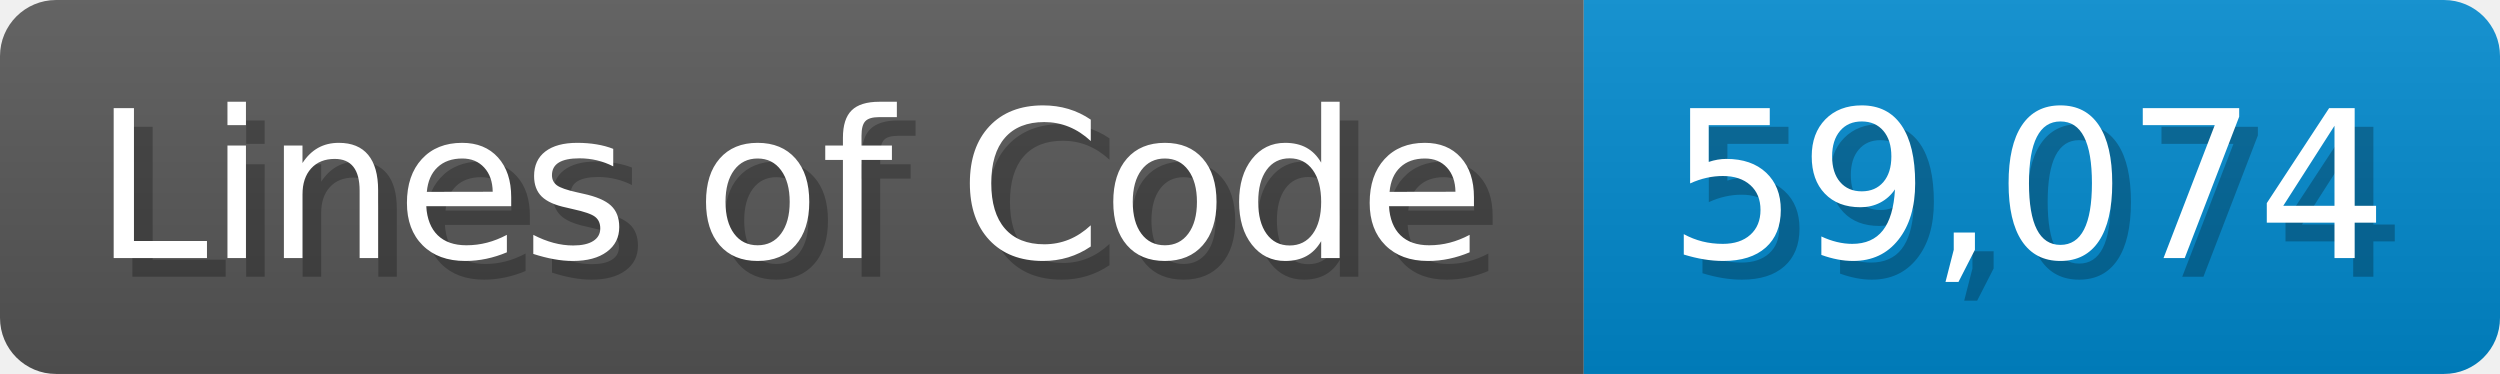
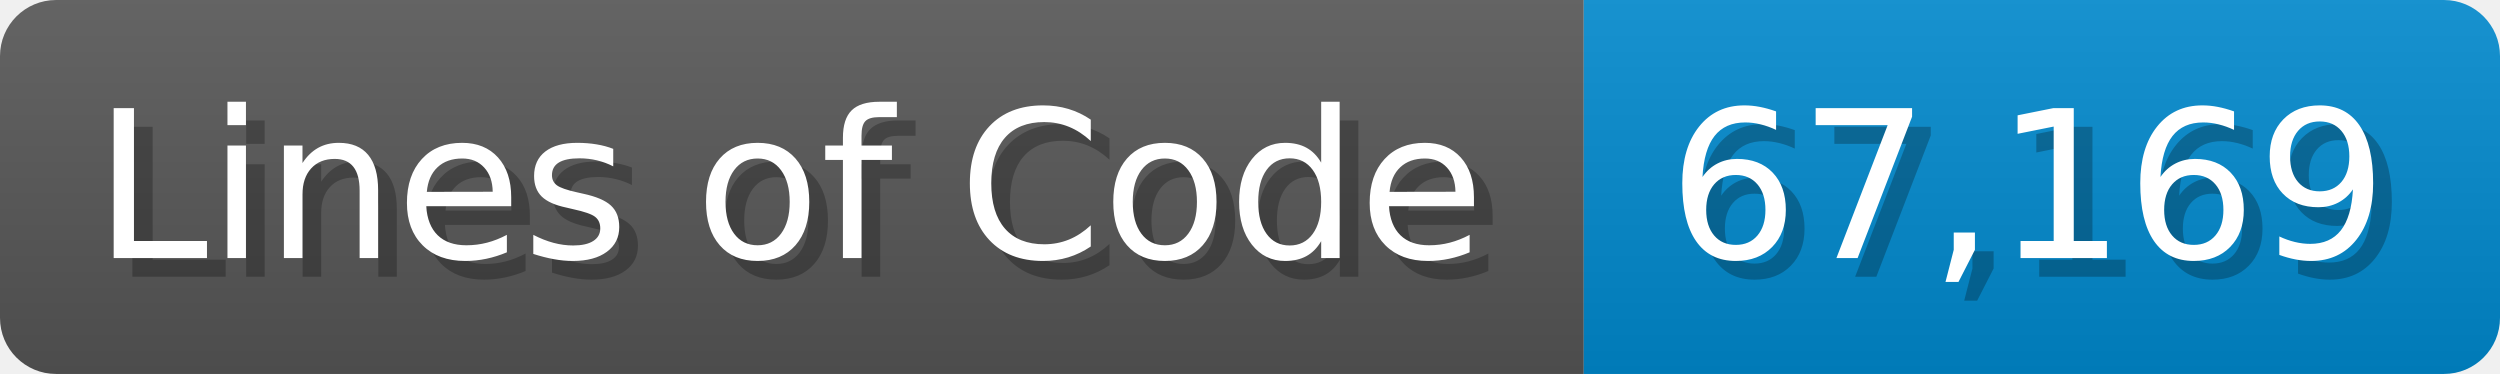
<svg xmlns="http://www.w3.org/2000/svg" width="133.7" height="20" viewBox="0 0 1337 200">
  <linearGradient id="a" x2="0" y2="100%">
    <stop offset="0" stop-opacity=".1" stop-color="#EEE" />
    <stop offset="1" stop-opacity=".1" />
  </linearGradient>
  <mask id="m">
    <rect width="1337" height="200" rx="30" fill="#FFF" />
  </mask>
  <g mask="url(#m)">
    <rect width="847" height="200" fill="#555" />
    <rect width="490" height="200" fill="#08C" x="847" />
    <rect width="1337" height="200" fill="url(#a)" />
  </g>
  <g fill="#fff" text-anchor="start" font-family="Verdana,DejaVu Sans,sans-serif" font-size="110">
    <text x="60" y="148" textLength="747" fill="#000" opacity="0.25">Lines of Code</text>
    <text x="50" y="138" textLength="747">Lines of Code</text>
-     <text x="902" y="148" textLength="390" fill="#000" opacity="0.25">59,074</text>
-     <text x="892" y="138" textLength="390">59,074</text>
+     <text x="902" y="148" textLength="390" fill="#000" opacity="0.25">67,169</text>
+     <text x="892" y="138" textLength="390">67,169</text>
  </g>
</svg>
